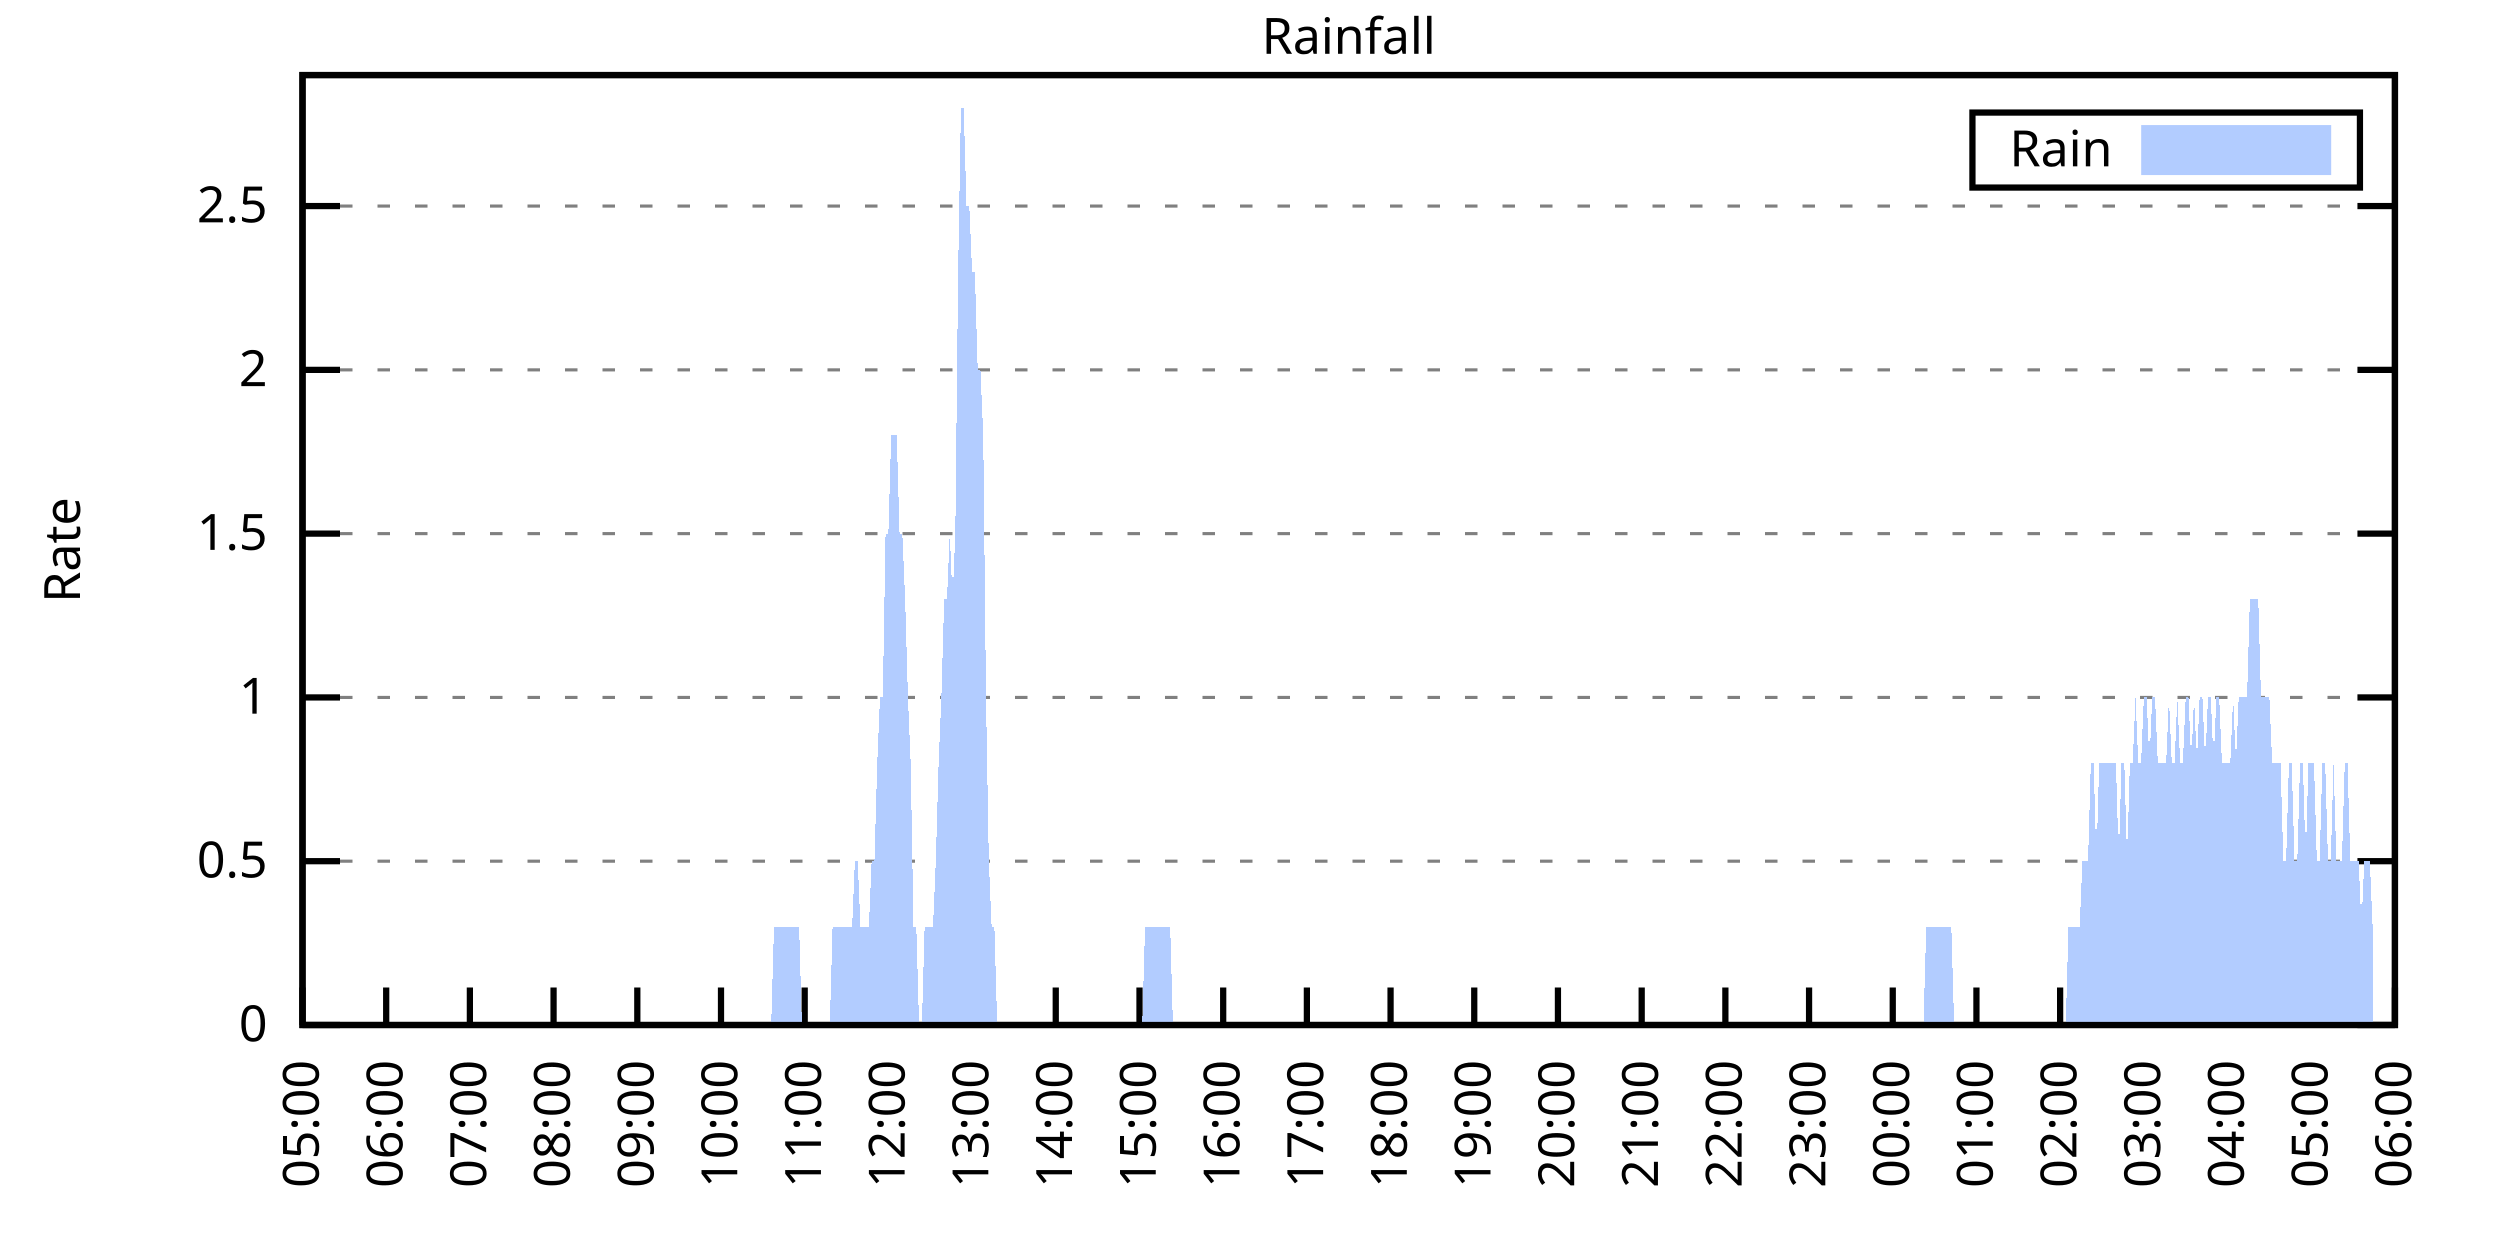
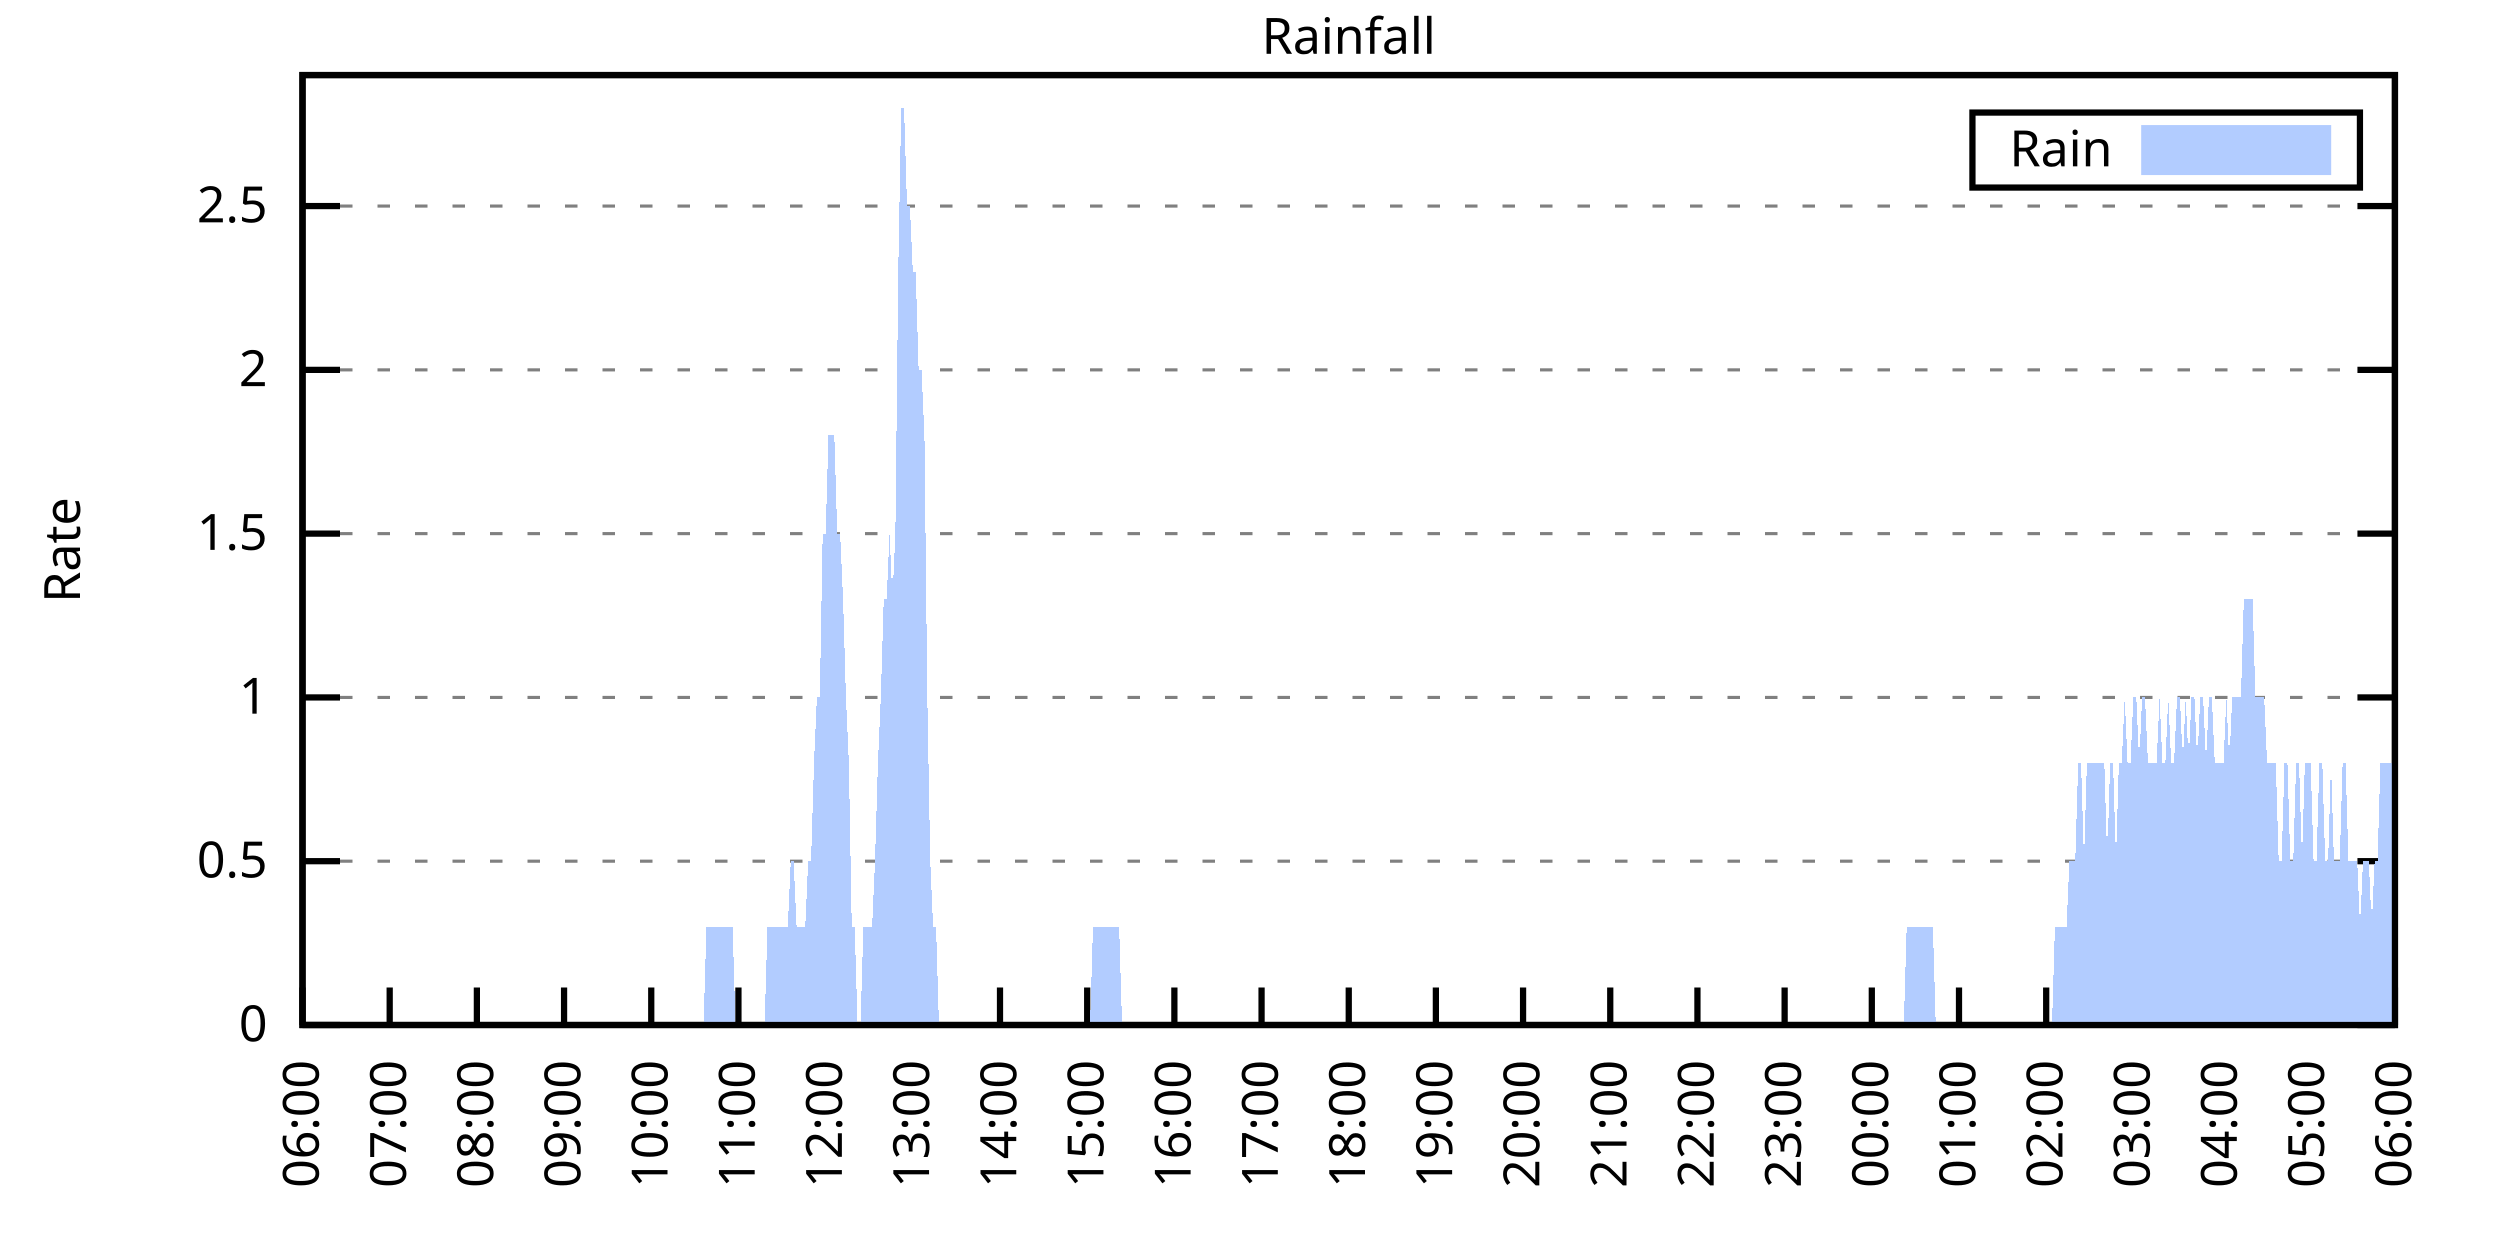
<svg xmlns="http://www.w3.org/2000/svg" xmlns:xlink="http://www.w3.org/1999/xlink" width="400" height="200" viewBox="0 0 400 200">
  <g id="gnuplot_canvas">
    <rect x="0" y="0" width="400" height="200" fill="none" />
    <defs>
      <circle id="gpDot" r="0.5" stroke-width="0.5" stroke="currentColor" />
      <path id="gpPt0" stroke-width="0.333" stroke="currentColor" d="M-1,0 h2 M0,-1 v2" />
      <path id="gpPt1" stroke-width="0.333" stroke="currentColor" d="M-1,-1 L1,1 M1,-1 L-1,1" />
      <path id="gpPt2" stroke-width="0.333" stroke="currentColor" d="M-1,0 L1,0 M0,-1 L0,1 M-1,-1 L1,1 M-1,1 L1,-1" />
      <rect id="gpPt3" stroke-width="0.333" stroke="currentColor" x="-1" y="-1" width="2" height="2" />
      <rect id="gpPt4" stroke-width="0.333" stroke="currentColor" fill="currentColor" x="-1" y="-1" width="2" height="2" />
      <circle id="gpPt5" stroke-width="0.333" stroke="currentColor" cx="0" cy="0" r="1" />
      <use xlink:href="#gpPt5" id="gpPt6" fill="currentColor" stroke="none" />
      <path id="gpPt7" stroke-width="0.333" stroke="currentColor" d="M0,-1.33 L-1.33,0.67 L1.33,0.67 z" />
      <use xlink:href="#gpPt7" id="gpPt8" fill="currentColor" stroke="none" />
      <use xlink:href="#gpPt7" id="gpPt9" stroke="currentColor" transform="rotate(180)" />
      <use xlink:href="#gpPt9" id="gpPt10" fill="currentColor" stroke="none" />
      <use xlink:href="#gpPt3" id="gpPt11" stroke="currentColor" transform="rotate(45)" />
      <use xlink:href="#gpPt11" id="gpPt12" fill="currentColor" stroke="none" />
      <path id="gpPt13" stroke-width="0.333" stroke="currentColor" d="M0,1.330 L1.265,0.411 L0.782,-1.067 L-0.782,-1.076 L-1.265,0.411 z" />
      <use xlink:href="#gpPt13" id="gpPt14" fill="currentColor" stroke="none" />
      <filter id="textbox" filterUnits="objectBoundingBox" x="0" y="0" height="1" width="1">
        <feFlood flood-color="white" flood-opacity="1" result="bgnd" />
        <feComposite in="SourceGraphic" in2="bgnd" operator="atop" />
      </filter>
      <filter id="greybox" filterUnits="objectBoundingBox" x="0" y="0" height="1" width="1">
        <feFlood flood-color="lightgrey" flood-opacity="1" result="grey" />
        <feComposite in="SourceGraphic" in2="grey" operator="atop" />
      </filter>
    </defs>
    <g fill="none" color="white" stroke="currentColor" stroke-width="1.00" stroke-linecap="butt" stroke-linejoin="miter">
</g>
    <g fill="none" color="black" stroke="currentColor" stroke-width="1.00" stroke-linecap="butt" stroke-linejoin="miter">
      <g stroke="none" shape-rendering="crispEdges">
        <polygon fill="rgb(255, 255, 255)" points="48.40,164.00 383.18,164.00 383.18,12.02 48.40,12.02 " />
      </g>
    </g>
    <g fill="none" color="black" stroke="currentColor" stroke-width="1.00" stroke-linecap="butt" stroke-linejoin="miter">
</g>
    <g fill="none" color="black" stroke="black" stroke-width="0.50" stroke-linecap="butt" stroke-linejoin="miter">
</g>
    <g fill="none" color="gray" stroke="currentColor" stroke-width="0.50" stroke-linecap="butt" stroke-linejoin="miter">
      <path stroke="gray" stroke-dasharray="2,4" class="gridline" d="M48.40,164.00 L383.19,164.00  " />
    </g>
    <g fill="none" color="gray" stroke="gray" stroke-width="1.00" stroke-linecap="butt" stroke-linejoin="miter">
</g>
    <g fill="none" color="black" stroke="currentColor" stroke-width="1.00" stroke-linecap="butt" stroke-linejoin="miter">
      <path stroke="black" d="M48.40,164.00 L54.40,164.00 M383.19,164.00 L377.19,164.00  " />
      <g transform="translate(42.80,166.60)" stroke="none" fill="black" font-family="Sans" font-size="8.00" text-anchor="end">
        <text>
          <tspan font-family="Sans"> 0</tspan>
        </text>
      </g>
    </g>
    <g fill="none" color="black" stroke="currentColor" stroke-width="1.00" stroke-linecap="butt" stroke-linejoin="miter">
</g>
    <g fill="none" color="black" stroke="black" stroke-width="0.50" stroke-linecap="butt" stroke-linejoin="miter">
</g>
    <g fill="none" color="gray" stroke="currentColor" stroke-width="0.50" stroke-linecap="butt" stroke-linejoin="miter">
      <path stroke="gray" stroke-dasharray="2,4" class="gridline" d="M48.40,137.79 L383.19,137.79  " />
    </g>
    <g fill="none" color="gray" stroke="gray" stroke-width="1.00" stroke-linecap="butt" stroke-linejoin="miter">
</g>
    <g fill="none" color="black" stroke="currentColor" stroke-width="1.00" stroke-linecap="butt" stroke-linejoin="miter">
      <path stroke="black" d="M48.40,137.79 L54.40,137.79 M383.19,137.79 L377.19,137.79  " />
      <g transform="translate(42.80,140.39)" stroke="none" fill="black" font-family="Sans" font-size="8.00" text-anchor="end">
        <text>
          <tspan font-family="Sans"> 0.5</tspan>
        </text>
      </g>
    </g>
    <g fill="none" color="black" stroke="currentColor" stroke-width="1.00" stroke-linecap="butt" stroke-linejoin="miter">
</g>
    <g fill="none" color="black" stroke="black" stroke-width="0.50" stroke-linecap="butt" stroke-linejoin="miter">
</g>
    <g fill="none" color="gray" stroke="currentColor" stroke-width="0.50" stroke-linecap="butt" stroke-linejoin="miter">
      <path stroke="gray" stroke-dasharray="2,4" class="gridline" d="M48.40,111.59 L383.19,111.59  " />
    </g>
    <g fill="none" color="gray" stroke="gray" stroke-width="1.00" stroke-linecap="butt" stroke-linejoin="miter">
</g>
    <g fill="none" color="black" stroke="currentColor" stroke-width="1.00" stroke-linecap="butt" stroke-linejoin="miter">
      <path stroke="black" d="M48.40,111.59 L54.40,111.59 M383.19,111.59 L377.19,111.59  " />
      <g transform="translate(42.80,114.19)" stroke="none" fill="black" font-family="Sans" font-size="8.00" text-anchor="end">
        <text>
          <tspan font-family="Sans"> 1</tspan>
        </text>
      </g>
    </g>
    <g fill="none" color="black" stroke="currentColor" stroke-width="1.00" stroke-linecap="butt" stroke-linejoin="miter">
</g>
    <g fill="none" color="black" stroke="black" stroke-width="0.50" stroke-linecap="butt" stroke-linejoin="miter">
</g>
    <g fill="none" color="gray" stroke="currentColor" stroke-width="0.50" stroke-linecap="butt" stroke-linejoin="miter">
      <path stroke="gray" stroke-dasharray="2,4" class="gridline" d="M48.40,85.38 L383.19,85.38  " />
    </g>
    <g fill="none" color="gray" stroke="gray" stroke-width="1.00" stroke-linecap="butt" stroke-linejoin="miter">
</g>
    <g fill="none" color="black" stroke="currentColor" stroke-width="1.00" stroke-linecap="butt" stroke-linejoin="miter">
      <path stroke="black" d="M48.40,85.38 L54.40,85.38 M383.19,85.38 L377.19,85.38  " />
      <g transform="translate(42.80,87.98)" stroke="none" fill="black" font-family="Sans" font-size="8.00" text-anchor="end">
        <text>
          <tspan font-family="Sans"> 1.5</tspan>
        </text>
      </g>
    </g>
    <g fill="none" color="black" stroke="currentColor" stroke-width="1.00" stroke-linecap="butt" stroke-linejoin="miter">
</g>
    <g fill="none" color="black" stroke="black" stroke-width="0.50" stroke-linecap="butt" stroke-linejoin="miter">
</g>
    <g fill="none" color="gray" stroke="currentColor" stroke-width="0.50" stroke-linecap="butt" stroke-linejoin="miter">
      <path stroke="gray" stroke-dasharray="2,4" class="gridline" d="M48.40,59.18 L383.19,59.18  " />
    </g>
    <g fill="none" color="gray" stroke="gray" stroke-width="1.00" stroke-linecap="butt" stroke-linejoin="miter">
</g>
    <g fill="none" color="black" stroke="currentColor" stroke-width="1.00" stroke-linecap="butt" stroke-linejoin="miter">
      <path stroke="black" d="M48.40,59.18 L54.40,59.18 M383.19,59.18 L377.19,59.18  " />
      <g transform="translate(42.80,61.78)" stroke="none" fill="black" font-family="Sans" font-size="8.00" text-anchor="end">
        <text>
          <tspan font-family="Sans"> 2</tspan>
        </text>
      </g>
    </g>
    <g fill="none" color="black" stroke="currentColor" stroke-width="1.00" stroke-linecap="butt" stroke-linejoin="miter">
</g>
    <g fill="none" color="black" stroke="black" stroke-width="0.50" stroke-linecap="butt" stroke-linejoin="miter">
</g>
    <g fill="none" color="gray" stroke="currentColor" stroke-width="0.50" stroke-linecap="butt" stroke-linejoin="miter">
      <path stroke="gray" stroke-dasharray="2,4" class="gridline" d="M48.40,32.97 L383.19,32.97  " />
    </g>
    <g fill="none" color="gray" stroke="gray" stroke-width="1.00" stroke-linecap="butt" stroke-linejoin="miter">
</g>
    <g fill="none" color="black" stroke="currentColor" stroke-width="1.00" stroke-linecap="butt" stroke-linejoin="miter">
      <path stroke="black" d="M48.40,32.97 L54.40,32.97 M383.19,32.97 L377.19,32.97  " />
      <g transform="translate(42.80,35.57)" stroke="none" fill="black" font-family="Sans" font-size="8.00" text-anchor="end">
        <text>
          <tspan font-family="Sans"> 2.5</tspan>
        </text>
      </g>
    </g>
    <g fill="none" color="black" stroke="currentColor" stroke-width="1.00" stroke-linecap="butt" stroke-linejoin="miter">
      <path stroke="black" d="M48.40,164.00 L48.40,158.00  " />
      <g transform="translate(51.00,169.60) rotate(270.00)" stroke="none" fill="black" font-family="Sans" font-size="8.00" text-anchor="end">
        <text>
-           <tspan font-family="Sans">05:00</tspan>
-         </text>
-       </g>
-     </g>
-     <g fill="none" color="black" stroke="currentColor" stroke-width="1.00" stroke-linecap="butt" stroke-linejoin="miter">
-       <path stroke="black" d="M61.79,164.00 L61.79,158.00  " />
-       <g transform="translate(64.39,169.60) rotate(270.00)" stroke="none" fill="black" font-family="Sans" font-size="8.00" text-anchor="end">
-         <text>
          <tspan font-family="Sans">06:00</tspan>
        </text>
      </g>
    </g>
    <g fill="none" color="black" stroke="currentColor" stroke-width="1.00" stroke-linecap="butt" stroke-linejoin="miter">
-       <path stroke="black" d="M75.18,164.00 L75.18,158.00  " />
-       <g transform="translate(77.78,169.60) rotate(270.00)" stroke="none" fill="black" font-family="Sans" font-size="8.00" text-anchor="end">
+       <path stroke="black" d="M62.35,164.00 L62.35,158.00  " />
+       <g transform="translate(64.95,169.60) rotate(270.00)" stroke="none" fill="black" font-family="Sans" font-size="8.00" text-anchor="end">
        <text>
          <tspan font-family="Sans">07:00</tspan>
        </text>
      </g>
    </g>
    <g fill="none" color="black" stroke="currentColor" stroke-width="1.00" stroke-linecap="butt" stroke-linejoin="miter">
-       <path stroke="black" d="M88.57,164.00 L88.57,158.00  " />
-       <g transform="translate(91.17,169.60) rotate(270.00)" stroke="none" fill="black" font-family="Sans" font-size="8.00" text-anchor="end">
+       <path stroke="black" d="M76.30,164.00 L76.30,158.00  " />
+       <g transform="translate(78.90,169.60) rotate(270.00)" stroke="none" fill="black" font-family="Sans" font-size="8.00" text-anchor="end">
        <text>
          <tspan font-family="Sans">08:00</tspan>
        </text>
      </g>
    </g>
    <g fill="none" color="black" stroke="currentColor" stroke-width="1.00" stroke-linecap="butt" stroke-linejoin="miter">
-       <path stroke="black" d="M101.97,164.00 L101.97,158.00  " />
-       <g transform="translate(104.57,169.60) rotate(270.00)" stroke="none" fill="black" font-family="Sans" font-size="8.00" text-anchor="end">
+       <path stroke="black" d="M90.25,164.00 L90.25,158.00  " />
+       <g transform="translate(92.85,169.60) rotate(270.00)" stroke="none" fill="black" font-family="Sans" font-size="8.00" text-anchor="end">
        <text>
          <tspan font-family="Sans">09:00</tspan>
        </text>
      </g>
    </g>
    <g fill="none" color="black" stroke="currentColor" stroke-width="1.00" stroke-linecap="butt" stroke-linejoin="miter">
-       <path stroke="black" d="M115.36,164.00 L115.36,158.00  " />
-       <g transform="translate(117.96,169.60) rotate(270.00)" stroke="none" fill="black" font-family="Sans" font-size="8.00" text-anchor="end">
+       <path stroke="black" d="M104.20,164.00 L104.20,158.00  " />
+       <g transform="translate(106.80,169.60) rotate(270.00)" stroke="none" fill="black" font-family="Sans" font-size="8.00" text-anchor="end">
        <text>
          <tspan font-family="Sans">10:00</tspan>
        </text>
      </g>
    </g>
    <g fill="none" color="black" stroke="currentColor" stroke-width="1.00" stroke-linecap="butt" stroke-linejoin="miter">
-       <path stroke="black" d="M128.75,164.00 L128.75,158.00  " />
-       <g transform="translate(131.35,169.60) rotate(270.00)" stroke="none" fill="black" font-family="Sans" font-size="8.00" text-anchor="end">
+       <path stroke="black" d="M118.15,164.00 L118.15,158.00  " />
+       <g transform="translate(120.75,169.60) rotate(270.00)" stroke="none" fill="black" font-family="Sans" font-size="8.00" text-anchor="end">
        <text>
          <tspan font-family="Sans">11:00</tspan>
        </text>
      </g>
    </g>
    <g fill="none" color="black" stroke="currentColor" stroke-width="1.00" stroke-linecap="butt" stroke-linejoin="miter">
-       <path stroke="black" d="M142.14,164.00 L142.14,158.00  " />
-       <g transform="translate(144.74,169.60) rotate(270.00)" stroke="none" fill="black" font-family="Sans" font-size="8.00" text-anchor="end">
+       <path stroke="black" d="M132.10,164.00 L132.10,158.00  " />
+       <g transform="translate(134.70,169.60) rotate(270.00)" stroke="none" fill="black" font-family="Sans" font-size="8.00" text-anchor="end">
        <text>
          <tspan font-family="Sans">12:00</tspan>
        </text>
      </g>
    </g>
    <g fill="none" color="black" stroke="currentColor" stroke-width="1.00" stroke-linecap="butt" stroke-linejoin="miter">
-       <path stroke="black" d="M155.53,164.00 L155.53,158.00  " />
-       <g transform="translate(158.13,169.60) rotate(270.00)" stroke="none" fill="black" font-family="Sans" font-size="8.00" text-anchor="end">
+       <path stroke="black" d="M146.05,164.00 L146.05,158.00  " />
+       <g transform="translate(148.65,169.60) rotate(270.00)" stroke="none" fill="black" font-family="Sans" font-size="8.00" text-anchor="end">
        <text>
          <tspan font-family="Sans">13:00</tspan>
        </text>
      </g>
    </g>
    <g fill="none" color="black" stroke="currentColor" stroke-width="1.00" stroke-linecap="butt" stroke-linejoin="miter">
-       <path stroke="black" d="M168.92,164.00 L168.92,158.00  " />
-       <g transform="translate(171.52,169.60) rotate(270.00)" stroke="none" fill="black" font-family="Sans" font-size="8.00" text-anchor="end">
+       <path stroke="black" d="M160.00,164.00 L160.00,158.00  " />
+       <g transform="translate(162.60,169.60) rotate(270.00)" stroke="none" fill="black" font-family="Sans" font-size="8.00" text-anchor="end">
        <text>
          <tspan font-family="Sans">14:00</tspan>
        </text>
      </g>
    </g>
    <g fill="none" color="black" stroke="currentColor" stroke-width="1.00" stroke-linecap="butt" stroke-linejoin="miter">
-       <path stroke="black" d="M182.32,164.00 L182.32,158.00  " />
-       <g transform="translate(184.92,169.60) rotate(270.00)" stroke="none" fill="black" font-family="Sans" font-size="8.00" text-anchor="end">
+       <path stroke="black" d="M173.95,164.00 L173.95,158.00  " />
+       <g transform="translate(176.55,169.60) rotate(270.00)" stroke="none" fill="black" font-family="Sans" font-size="8.00" text-anchor="end">
        <text>
          <tspan font-family="Sans">15:00</tspan>
        </text>
      </g>
    </g>
    <g fill="none" color="black" stroke="currentColor" stroke-width="1.00" stroke-linecap="butt" stroke-linejoin="miter">
-       <path stroke="black" d="M195.71,164.00 L195.71,158.00  " />
-       <g transform="translate(198.31,169.60) rotate(270.00)" stroke="none" fill="black" font-family="Sans" font-size="8.00" text-anchor="end">
+       <path stroke="black" d="M187.90,164.00 L187.90,158.00  " />
+       <g transform="translate(190.50,169.60) rotate(270.00)" stroke="none" fill="black" font-family="Sans" font-size="8.00" text-anchor="end">
        <text>
          <tspan font-family="Sans">16:00</tspan>
        </text>
      </g>
    </g>
    <g fill="none" color="black" stroke="currentColor" stroke-width="1.00" stroke-linecap="butt" stroke-linejoin="miter">
-       <path stroke="black" d="M209.10,164.00 L209.10,158.00  " />
-       <g transform="translate(211.70,169.60) rotate(270.00)" stroke="none" fill="black" font-family="Sans" font-size="8.00" text-anchor="end">
+       <path stroke="black" d="M201.85,164.00 L201.85,158.00  " />
+       <g transform="translate(204.45,169.60) rotate(270.00)" stroke="none" fill="black" font-family="Sans" font-size="8.00" text-anchor="end">
        <text>
          <tspan font-family="Sans">17:00</tspan>
        </text>
      </g>
    </g>
    <g fill="none" color="black" stroke="currentColor" stroke-width="1.00" stroke-linecap="butt" stroke-linejoin="miter">
-       <path stroke="black" d="M222.49,164.00 L222.49,158.00  " />
-       <g transform="translate(225.09,169.60) rotate(270.00)" stroke="none" fill="black" font-family="Sans" font-size="8.00" text-anchor="end">
+       <path stroke="black" d="M215.80,164.00 L215.80,158.00  " />
+       <g transform="translate(218.40,169.60) rotate(270.00)" stroke="none" fill="black" font-family="Sans" font-size="8.00" text-anchor="end">
        <text>
          <tspan font-family="Sans">18:00</tspan>
        </text>
      </g>
    </g>
    <g fill="none" color="black" stroke="currentColor" stroke-width="1.00" stroke-linecap="butt" stroke-linejoin="miter">
-       <path stroke="black" d="M235.88,164.00 L235.88,158.00  " />
-       <g transform="translate(238.48,169.60) rotate(270.00)" stroke="none" fill="black" font-family="Sans" font-size="8.00" text-anchor="end">
+       <path stroke="black" d="M229.74,164.00 L229.74,158.00  " />
+       <g transform="translate(232.34,169.60) rotate(270.00)" stroke="none" fill="black" font-family="Sans" font-size="8.00" text-anchor="end">
        <text>
          <tspan font-family="Sans">19:00</tspan>
        </text>
      </g>
    </g>
    <g fill="none" color="black" stroke="currentColor" stroke-width="1.00" stroke-linecap="butt" stroke-linejoin="miter">
-       <path stroke="black" d="M249.27,164.00 L249.27,158.00  " />
-       <g transform="translate(251.87,169.60) rotate(270.00)" stroke="none" fill="black" font-family="Sans" font-size="8.00" text-anchor="end">
+       <path stroke="black" d="M243.69,164.00 L243.69,158.00  " />
+       <g transform="translate(246.29,169.60) rotate(270.00)" stroke="none" fill="black" font-family="Sans" font-size="8.00" text-anchor="end">
        <text>
          <tspan font-family="Sans">20:00</tspan>
        </text>
      </g>
    </g>
    <g fill="none" color="black" stroke="currentColor" stroke-width="1.00" stroke-linecap="butt" stroke-linejoin="miter">
-       <path stroke="black" d="M262.67,164.00 L262.67,158.00  " />
-       <g transform="translate(265.27,169.60) rotate(270.00)" stroke="none" fill="black" font-family="Sans" font-size="8.00" text-anchor="end">
+       <path stroke="black" d="M257.64,164.00 L257.64,158.00  " />
+       <g transform="translate(260.24,169.60) rotate(270.00)" stroke="none" fill="black" font-family="Sans" font-size="8.00" text-anchor="end">
        <text>
          <tspan font-family="Sans">21:00</tspan>
        </text>
      </g>
    </g>
    <g fill="none" color="black" stroke="currentColor" stroke-width="1.00" stroke-linecap="butt" stroke-linejoin="miter">
-       <path stroke="black" d="M276.06,164.00 L276.06,158.00  " />
-       <g transform="translate(278.66,169.60) rotate(270.00)" stroke="none" fill="black" font-family="Sans" font-size="8.00" text-anchor="end">
+       <path stroke="black" d="M271.59,164.00 L271.59,158.00  " />
+       <g transform="translate(274.19,169.60) rotate(270.00)" stroke="none" fill="black" font-family="Sans" font-size="8.00" text-anchor="end">
        <text>
          <tspan font-family="Sans">22:00</tspan>
        </text>
      </g>
    </g>
    <g fill="none" color="black" stroke="currentColor" stroke-width="1.00" stroke-linecap="butt" stroke-linejoin="miter">
-       <path stroke="black" d="M289.45,164.00 L289.45,158.00  " />
-       <g transform="translate(292.05,169.60) rotate(270.00)" stroke="none" fill="black" font-family="Sans" font-size="8.00" text-anchor="end">
+       <path stroke="black" d="M285.54,164.00 L285.54,158.00  " />
+       <g transform="translate(288.14,169.60) rotate(270.00)" stroke="none" fill="black" font-family="Sans" font-size="8.00" text-anchor="end">
        <text>
          <tspan font-family="Sans">23:00</tspan>
        </text>
      </g>
    </g>
    <g fill="none" color="black" stroke="currentColor" stroke-width="1.00" stroke-linecap="butt" stroke-linejoin="miter">
-       <path stroke="black" d="M302.84,164.00 L302.84,158.00  " />
-       <g transform="translate(305.44,169.60) rotate(270.00)" stroke="none" fill="black" font-family="Sans" font-size="8.00" text-anchor="end">
+       <path stroke="black" d="M299.49,164.00 L299.49,158.00  " />
+       <g transform="translate(302.09,169.60) rotate(270.00)" stroke="none" fill="black" font-family="Sans" font-size="8.00" text-anchor="end">
        <text>
          <tspan font-family="Sans">00:00</tspan>
        </text>
      </g>
    </g>
    <g fill="none" color="black" stroke="currentColor" stroke-width="1.00" stroke-linecap="butt" stroke-linejoin="miter">
-       <path stroke="black" d="M316.23,164.00 L316.23,158.00  " />
-       <g transform="translate(318.83,169.60) rotate(270.00)" stroke="none" fill="black" font-family="Sans" font-size="8.00" text-anchor="end">
+       <path stroke="black" d="M313.44,164.00 L313.44,158.00  " />
+       <g transform="translate(316.04,169.60) rotate(270.00)" stroke="none" fill="black" font-family="Sans" font-size="8.00" text-anchor="end">
        <text>
          <tspan font-family="Sans">01:00</tspan>
        </text>
      </g>
    </g>
    <g fill="none" color="black" stroke="currentColor" stroke-width="1.00" stroke-linecap="butt" stroke-linejoin="miter">
-       <path stroke="black" d="M329.62,164.00 L329.62,158.00  " />
-       <g transform="translate(332.22,169.60) rotate(270.00)" stroke="none" fill="black" font-family="Sans" font-size="8.00" text-anchor="end">
+       <path stroke="black" d="M327.39,164.00 L327.39,158.00  " />
+       <g transform="translate(329.99,169.60) rotate(270.00)" stroke="none" fill="black" font-family="Sans" font-size="8.00" text-anchor="end">
        <text>
          <tspan font-family="Sans">02:00</tspan>
        </text>
      </g>
    </g>
    <g fill="none" color="black" stroke="currentColor" stroke-width="1.00" stroke-linecap="butt" stroke-linejoin="miter">
-       <path stroke="black" d="M343.02,164.00 L343.02,158.00  " />
-       <g transform="translate(345.62,169.60) rotate(270.00)" stroke="none" fill="black" font-family="Sans" font-size="8.00" text-anchor="end">
+       <path stroke="black" d="M341.34,164.00 L341.34,158.00  " />
+       <g transform="translate(343.94,169.60) rotate(270.00)" stroke="none" fill="black" font-family="Sans" font-size="8.00" text-anchor="end">
        <text>
          <tspan font-family="Sans">03:00</tspan>
        </text>
      </g>
    </g>
    <g fill="none" color="black" stroke="currentColor" stroke-width="1.00" stroke-linecap="butt" stroke-linejoin="miter">
-       <path stroke="black" d="M356.41,164.00 L356.41,158.00  " />
-       <g transform="translate(359.01,169.60) rotate(270.00)" stroke="none" fill="black" font-family="Sans" font-size="8.00" text-anchor="end">
+       <path stroke="black" d="M355.29,164.00 L355.29,158.00  " />
+       <g transform="translate(357.89,169.60) rotate(270.00)" stroke="none" fill="black" font-family="Sans" font-size="8.00" text-anchor="end">
        <text>
          <tspan font-family="Sans">04:00</tspan>
        </text>
      </g>
    </g>
    <g fill="none" color="black" stroke="currentColor" stroke-width="1.00" stroke-linecap="butt" stroke-linejoin="miter">
-       <path stroke="black" d="M369.80,164.00 L369.80,158.00  " />
-       <g transform="translate(372.40,169.60) rotate(270.00)" stroke="none" fill="black" font-family="Sans" font-size="8.00" text-anchor="end">
+       <path stroke="black" d="M369.24,164.00 L369.24,158.00  " />
+       <g transform="translate(371.84,169.60) rotate(270.00)" stroke="none" fill="black" font-family="Sans" font-size="8.00" text-anchor="end">
        <text>
          <tspan font-family="Sans">05:00</tspan>
        </text>
      </g>
    </g>
    <g fill="none" color="black" stroke="currentColor" stroke-width="1.00" stroke-linecap="butt" stroke-linejoin="miter">
      <path stroke="black" d="M383.19,164.00 L383.19,158.00  " />
      <g transform="translate(385.79,169.60) rotate(270.00)" stroke="none" fill="black" font-family="Sans" font-size="8.00" text-anchor="end">
        <text>
          <tspan font-family="Sans">06:00</tspan>
        </text>
      </g>
    </g>
    <g fill="none" color="black" stroke="currentColor" stroke-width="1.00" stroke-linecap="butt" stroke-linejoin="miter">
</g>
    <g fill="none" color="black" stroke="currentColor" stroke-width="1.00" stroke-linecap="butt" stroke-linejoin="miter">
      <path stroke="black" d="M48.40,12.01 L48.40,164.00 L383.19,164.00 L383.19,12.01 L48.40,12.01 Z  " />
    </g>
    <g fill="none" color="black" stroke="currentColor" stroke-width="1.00" stroke-linecap="butt" stroke-linejoin="miter">
</g>
    <g fill="none" color="black" stroke="currentColor" stroke-width="1.00" stroke-linecap="butt" stroke-linejoin="miter">
      <path stroke="black" d="M315.59,30.01 L315.59,18.01 L377.59,18.01 L377.59,30.01 L315.59,30.01 Z  " />
    </g>
    <g id="Rainfall_plot_1">
      <g fill="none" color="white" stroke="black" stroke-width="2.00" stroke-linecap="butt" stroke-linejoin="miter">
</g>
      <g fill="none" color="black" stroke="currentColor" stroke-width="2.00" stroke-linecap="butt" stroke-linejoin="miter">
        <g transform="translate(337.99,26.61)" stroke="none" fill="black" font-family="Sans" font-size="8.00" text-anchor="end">
          <text>
            <tspan font-family="Sans">Rain</tspan>
          </text>
        </g>
      </g>
      <g fill="none" color="black" stroke="currentColor" stroke-width="2.00" stroke-linecap="butt" stroke-linejoin="miter">
        <g stroke="none" shape-rendering="crispEdges">
          <polygon fill="rgb(178, 204, 255)" points="343.59,27.01 371.99,27.01 371.99,21.01 343.59,21.01 " />
        </g>
        <path stroke="rgb(178, 204, 255)" d="M343.59,27.01 L371.99,27.01 L371.99,21.01 L343.59,21.01 L343.59,27.01 Z  " />
      </g>
      <g fill="none" color="black" stroke="currentColor" stroke-width="2.00" stroke-linecap="butt" stroke-linejoin="miter">
        <g stroke="none" shape-rendering="crispEdges">
-           <polygon fill="rgb(178, 204, 255)" points="58.67,164.00 59.11,164.00 59.56,164.00 60.01,164.00 60.45,164.00 60.90,164.00 61.35,164.00 61.79,164.00 62.24,164.00 62.68,164.00 63.13,164.00 63.58,164.00 64.02,164.00 64.47,164.00 64.92,164.00 65.36,164.00 65.81,164.00 66.26,164.00 66.70,164.00 67.15,164.00 67.59,164.00 68.04,164.00 68.49,164.00 68.93,164.00 69.38,164.00 69.83,164.00 70.27,164.00 70.72,164.00 71.17,164.00 71.61,164.00 72.06,164.00 72.50,164.00 72.95,164.00 73.40,164.00 73.84,164.00 74.29,164.00 74.74,164.00 75.18,164.00 75.63,164.00 76.08,164.00 76.52,164.00 76.97,164.00 77.42,164.00 77.86,164.00 78.31,164.00 78.75,164.00 79.20,164.00 79.65,164.00 80.09,164.00 80.54,164.00 80.99,164.00 81.43,164.00 81.88,164.00 82.33,164.00 82.77,164.00 83.22,164.00 83.66,164.00 84.11,164.00 84.56,164.00 85.00,164.00 85.45,164.00 85.90,164.00 86.34,164.00 86.79,164.00 87.24,164.00 87.68,164.00 88.13,164.00 88.57,164.00 89.02,164.00 89.47,164.00 89.91,164.00 90.36,164.00 90.81,164.00 91.25,164.00 91.70,164.00 92.15,164.00 92.59,164.00 93.04,164.00 93.49,164.00 93.93,164.00 94.38,164.00 94.82,164.00 95.27,164.00 95.72,164.00 96.16,164.00 96.61,164.00 97.06,164.00 97.50,164.00 97.95,164.00 98.40,164.00 98.84,164.00 99.29,164.00 99.73,164.00 100.18,164.00 100.63,164.00 101.07,164.00 101.52,164.00 101.97,164.00 102.41,164.00 102.86,164.00 103.31,164.00 103.75,164.00 104.20,164.00 104.64,164.00 105.09,164.00 105.54,164.00 105.98,164.00 106.43,164.00 106.88,164.00 107.32,164.00 107.77,164.00 108.22,164.00 108.66,164.00 109.11,164.00 109.55,164.00 110.00,164.00 110.45,164.00 110.89,164.00 111.34,164.00 111.79,164.00 112.23,164.00 112.68,164.00 113.13,164.00 113.57,164.00 114.02,164.00 114.47,164.00 114.91,164.00 115.36,164.00 115.80,164.00 116.25,164.00 116.70,164.00 117.14,164.00 117.59,164.00 118.04,164.00 118.48,164.00 118.93,164.00 119.38,164.00 119.82,164.00 120.27,164.00 120.71,164.00 121.16,164.00 121.61,164.00 122.05,164.00 122.50,164.00 122.95,164.00 123.39,164.00 123.84,148.28 124.29,148.28 124.73,148.28 125.18,148.28 125.62,148.28 126.07,148.28 126.52,148.28 126.96,148.28 127.41,148.28 127.86,148.28 128.30,164.00 128.75,164.00 129.20,164.00 129.64,164.00 130.09,164.00 130.54,164.00 130.98,164.00 131.43,164.00 131.87,164.00 132.32,164.00 132.77,164.00 133.21,148.28 133.66,148.28 134.11,148.28 134.55,148.28 135.00,148.28 135.45,148.28 135.89,148.28 136.34,148.28 136.78,137.79 137.23,137.79 137.68,148.28 138.12,148.28 138.57,148.28 139.02,148.28 139.46,137.79 139.91,137.79 140.36,122.07 140.80,111.59 141.25,111.59 141.69,85.38 142.14,85.38 142.59,69.66 143.03,69.66 143.48,69.66 143.93,85.38 144.37,85.38 144.82,95.87 145.27,111.59 145.71,122.07 146.16,148.28 146.61,148.28 147.05,164.00 147.50,164.00 147.94,148.28 148.39,148.28 148.84,148.28 149.28,148.28 149.73,137.79 150.18,122.07 150.62,111.59 151.07,95.87 151.52,95.87 151.96,85.38 152.41,95.87 152.85,85.38 153.30,43.46 153.75,17.25 154.19,17.25 154.64,32.97 155.09,32.97 155.53,43.46 155.98,43.46 156.43,59.18 156.87,59.18 157.32,69.66 157.76,111.59 158.21,137.79 158.66,148.28 159.10,148.28 159.55,164.00 160.00,164.00 160.44,164.00 160.89,164.00 161.34,164.00 161.78,164.00 162.23,164.00 162.67,164.00 163.12,164.00 163.57,164.00 164.01,164.00 164.46,164.00 164.91,164.00 165.35,164.00 165.80,164.00 166.25,164.00 166.69,164.00 167.14,164.00 167.59,164.00 168.03,164.00 168.48,164.00 168.92,164.00 169.37,164.00 169.82,164.00 170.26,164.00 170.71,164.00 171.16,164.00 171.60,164.00 172.05,164.00 172.50,164.00 172.94,164.00 173.39,164.00 173.83,164.00 174.28,164.00 174.73,164.00 175.17,164.00 175.62,164.00 176.07,164.00 176.51,164.00 176.96,164.00 177.41,164.00 177.85,164.00 178.30,164.00 178.74,164.00 179.19,164.00 179.64,164.00 180.08,164.00 180.53,164.00 180.98,164.00 181.42,164.00 181.87,164.00 182.32,164.00 182.76,164.00 183.21,148.28 183.66,148.28 184.10,148.28 184.55,148.28 184.99,148.28 185.44,148.28 185.89,148.28 186.33,148.28 186.78,148.28 187.23,148.28 187.67,164.00 188.12,164.00 188.57,164.00 189.01,164.00 189.46,164.00 189.90,164.00 190.35,164.00 190.80,164.00 191.24,164.00 191.69,164.00 192.14,164.00 192.58,164.00 193.03,164.00 193.48,164.00 193.92,164.00 194.37,164.00 194.81,164.00 195.26,164.00 195.71,164.00 196.15,164.00 196.60,164.00 197.05,164.00 197.49,164.00 197.94,164.00 198.39,164.00 198.83,164.00 199.28,164.00 199.73,164.00 200.17,164.00 200.62,164.00 201.06,164.00 201.51,164.00 201.96,164.00 202.40,164.00 202.85,164.00 203.30,164.00 203.74,164.00 204.19,164.00 204.64,164.00 205.08,164.00 205.53,164.00 205.97,164.00 206.42,164.00 206.87,164.00 207.31,164.00 207.76,164.00 208.21,164.00 208.65,164.00 209.10,164.00 209.55,164.00 209.99,164.00 210.44,164.00 210.88,164.00 211.33,164.00 211.78,164.00 212.22,164.00 212.67,164.00 213.12,164.00 213.56,164.00 214.01,164.00 214.46,164.00 214.90,164.00 215.35,164.00 215.80,164.00 216.24,164.00 216.69,164.00 217.13,164.00 217.58,164.00 218.03,164.00 218.47,164.00 218.92,164.00 219.37,164.00 219.81,164.00 220.26,164.00 220.71,164.00 221.15,164.00 221.60,164.00 222.04,164.00 222.49,164.00 222.94,164.00 223.38,164.00 223.83,164.00 224.28,164.00 224.72,164.00 225.17,164.00 225.62,164.00 226.06,164.00 226.51,164.00 226.95,164.00 227.40,164.00 227.85,164.00 228.29,164.00 228.74,164.00 229.19,164.00 229.63,164.00 230.08,164.00 230.53,164.00 230.97,164.00 231.42,164.00 231.86,164.00 232.31,164.00 232.76,164.00 233.20,164.00 233.65,164.00 234.10,164.00 234.54,164.00 234.99,164.00 235.44,164.00 235.88,164.00 236.33,164.00 236.78,164.00 237.22,164.00 237.67,164.00 238.11,164.00 238.56,164.00 239.01,164.00 239.45,164.00 239.90,164.00 240.35,164.00 240.79,164.00 241.24,164.00 241.69,164.00 242.13,164.00 242.58,164.00 243.02,164.00 243.47,164.00 243.92,164.00 244.36,164.00 244.81,164.00 245.26,164.00 245.70,164.00 246.15,164.00 246.60,164.00 247.04,164.00 247.49,164.00 247.93,164.00 248.38,164.00 248.83,164.00 249.27,164.00 249.72,164.00 250.17,164.00 250.61,164.00 251.06,164.00 251.51,164.00 251.95,164.00 252.40,164.00 252.85,164.00 253.29,164.00 253.74,164.00 254.18,164.00 254.63,164.00 255.08,164.00 255.52,164.00 255.97,164.00 256.42,164.00 256.86,164.00 257.31,164.00 257.76,164.00 258.20,164.00 258.65,164.00 259.09,164.00 259.54,164.00 259.99,164.00 260.43,164.00 260.88,164.00 261.33,164.00 261.77,164.00 262.22,164.00 262.67,164.00 263.11,164.00 263.56,164.00 264.00,164.00 264.45,164.00 264.90,164.00 265.34,164.00 265.79,164.00 266.24,164.00 266.68,164.00 267.13,164.00 267.58,164.00 268.02,164.00 268.47,164.00 268.92,164.00 269.36,164.00 269.81,164.00 270.25,164.00 270.70,164.00 271.15,164.00 271.59,164.00 272.04,164.00 272.49,164.00 272.93,164.00 273.38,164.00 273.83,164.00 274.27,164.00 274.72,164.00 275.16,164.00 275.61,164.00 276.06,164.00 276.50,164.00 276.95,164.00 277.40,164.00 277.84,164.00 278.29,164.00 278.74,164.00 279.18,164.00 279.63,164.00 280.07,164.00 280.52,164.00 280.97,164.00 281.41,164.00 281.86,164.00 282.31,164.00 282.75,164.00 283.20,164.00 283.65,164.00 284.09,164.00 284.54,164.00 284.98,164.00 285.43,164.00 285.88,164.00 286.32,164.00 286.77,164.00 287.22,164.00 287.66,164.00 288.11,164.00 288.56,164.00 289.00,164.00 289.45,164.00 289.90,164.00 290.34,164.00 290.79,164.00 291.23,164.00 291.68,164.00 292.13,164.00 292.57,164.00 293.02,164.00 293.47,164.00 293.91,164.00 294.36,164.00 294.81,164.00 295.25,164.00 295.70,164.00 296.14,164.00 296.59,164.00 297.04,164.00 297.48,164.00 297.93,164.00 298.38,164.00 298.82,164.00 299.27,164.00 299.72,164.00 300.16,164.00 300.61,164.00 301.05,164.00 301.50,164.00 301.95,164.00 302.39,164.00 302.84,164.00 303.29,164.00 303.73,164.00 304.18,164.00 304.63,164.00 305.07,164.00 305.52,164.00 305.97,164.00 306.41,164.00 306.86,164.00 307.30,164.00 307.75,164.00 308.20,148.28 308.64,148.28 309.09,148.28 309.54,148.28 309.98,148.28 310.43,148.28 310.88,148.28 311.32,148.28 311.77,148.28 312.21,148.28 312.66,164.00 313.11,164.00 313.55,164.00 314.00,164.00 314.45,164.00 314.89,164.00 315.34,164.00 315.79,164.00 316.23,164.00 316.68,164.00 317.12,164.00 317.57,164.00 318.02,164.00 318.46,164.00 318.91,164.00 319.36,164.00 319.80,164.00 320.25,164.00 320.70,164.00 321.14,164.00 321.59,164.00 322.04,164.00 322.48,164.00 322.93,164.00 323.37,164.00 323.82,164.00 324.27,164.00 324.71,164.00 325.16,164.00 325.61,164.00 326.05,164.00 326.50,164.00 326.95,164.00 327.39,164.00 327.84,164.00 328.28,164.00 328.73,164.00 329.18,164.00 329.62,164.00 330.07,164.00 330.52,164.00 330.96,148.28 331.41,148.28 331.86,148.28 332.30,148.28 332.75,148.28 333.19,137.79 333.64,137.79 334.09,137.79 334.53,122.07 334.98,122.07 335.43,137.79 335.87,122.07 336.32,122.07 336.77,122.07 337.21,122.07 337.66,122.07 338.10,122.07 338.55,122.07 339.00,137.79 339.44,122.07 339.89,122.07 340.34,137.79 340.78,122.07 341.23,122.07 341.68,111.59 342.12,122.07 342.57,122.07 343.02,111.59 343.46,111.59 343.91,122.07 344.35,111.59 344.80,111.59 345.25,122.07 345.69,122.07 346.14,122.07 346.59,122.07 347.03,111.59 347.48,122.07 347.93,122.07 348.37,111.59 348.82,122.07 349.26,122.07 349.71,111.59 350.16,111.59 350.60,122.07 351.05,111.59 351.50,122.07 351.94,111.59 352.39,111.59 352.84,122.07 353.28,111.59 353.73,111.59 354.17,122.07 354.62,111.59 355.07,111.59 355.51,122.07 355.96,122.07 356.41,122.07 356.85,122.07 357.30,111.59 357.75,122.07 358.19,111.59 358.64,111.59 359.09,111.59 359.53,111.59 359.98,95.87 360.42,95.87 360.87,95.87 361.32,95.87 361.76,111.59 362.21,111.59 362.66,111.59 363.10,111.59 363.55,122.07 364.00,122.07 364.44,122.07 364.89,122.07 365.33,137.79 365.78,137.79 366.23,122.07 366.67,122.07 367.12,137.79 367.57,137.79 368.01,122.07 368.46,122.07 368.91,137.79 369.35,122.07 369.80,122.07 370.24,122.07 370.69,137.79 371.14,137.79 371.58,122.07 372.03,122.07 372.48,137.79 372.92,137.79 373.37,122.07 373.82,137.79 374.26,137.79 374.71,137.79 375.16,122.07 375.60,122.07 376.05,137.79 376.49,137.79 376.94,137.79 377.39,137.79 377.83,148.28 378.28,137.79 378.73,137.79 379.17,137.79 379.62,148.28 379.62,164.00 58.67,164.00 " />
+           <polygon fill="rgb(178, 204, 255)" points="48.86,164.00 49.33,164.00 49.79,164.00 50.26,164.00 50.72,164.00 51.19,164.00 51.65,164.00 52.12,164.00 52.58,164.00 53.05,164.00 53.51,164.00 53.98,164.00 54.44,164.00 54.91,164.00 55.37,164.00 55.84,164.00 56.30,164.00 56.77,164.00 57.23,164.00 57.70,164.00 58.16,164.00 58.63,164.00 59.09,164.00 59.56,164.00 60.02,164.00 60.49,164.00 60.95,164.00 61.42,164.00 61.88,164.00 62.35,164.00 62.81,164.00 63.28,164.00 63.74,164.00 64.21,164.00 64.67,164.00 65.14,164.00 65.60,164.00 66.07,164.00 66.53,164.00 67.00,164.00 67.46,164.00 67.93,164.00 68.39,164.00 68.86,164.00 69.32,164.00 69.79,164.00 70.25,164.00 70.72,164.00 71.18,164.00 71.65,164.00 72.11,164.00 72.58,164.00 73.04,164.00 73.51,164.00 73.97,164.00 74.44,164.00 74.90,164.00 75.37,164.00 75.83,164.00 76.30,164.00 76.76,164.00 77.23,164.00 77.69,164.00 78.16,164.00 78.62,164.00 79.09,164.00 79.55,164.00 80.02,164.00 80.48,164.00 80.95,164.00 81.41,164.00 81.88,164.00 82.34,164.00 82.81,164.00 83.27,164.00 83.74,164.00 84.20,164.00 84.67,164.00 85.13,164.00 85.60,164.00 86.06,164.00 86.53,164.00 86.99,164.00 87.46,164.00 87.92,164.00 88.39,164.00 88.85,164.00 89.32,164.00 89.78,164.00 90.25,164.00 90.71,164.00 91.18,164.00 91.64,164.00 92.11,164.00 92.57,164.00 93.04,164.00 93.50,164.00 93.97,164.00 94.43,164.00 94.90,164.00 95.36,164.00 95.83,164.00 96.29,164.00 96.76,164.00 97.22,164.00 97.69,164.00 98.15,164.00 98.62,164.00 99.08,164.00 99.55,164.00 100.01,164.00 100.48,164.00 100.94,164.00 101.41,164.00 101.87,164.00 102.34,164.00 102.80,164.00 103.27,164.00 103.73,164.00 104.20,164.00 104.66,164.00 105.13,164.00 105.59,164.00 106.06,164.00 106.52,164.00 106.99,164.00 107.45,164.00 107.92,164.00 108.38,164.00 108.85,164.00 109.31,164.00 109.78,164.00 110.24,164.00 110.71,164.00 111.17,164.00 111.64,164.00 112.10,164.00 112.57,164.00 113.03,148.28 113.50,148.28 113.96,148.28 114.43,148.28 114.89,148.28 115.36,148.28 115.82,148.28 116.29,148.28 116.75,148.28 117.22,148.28 117.68,164.00 118.15,164.00 118.61,164.00 119.08,164.00 119.54,164.00 120.01,164.00 120.47,164.00 120.94,164.00 121.40,164.00 121.87,164.00 122.33,164.00 122.80,148.28 123.26,148.28 123.73,148.28 124.19,148.28 124.66,148.28 125.12,148.28 125.59,148.28 126.05,148.28 126.52,137.79 126.98,137.79 127.45,148.28 127.91,148.28 128.38,148.28 128.84,148.28 129.31,137.79 129.77,137.79 130.24,122.07 130.70,111.59 131.17,111.59 131.63,85.38 132.10,85.38 132.56,69.66 133.03,69.66 133.49,69.66 133.96,85.38 134.42,85.38 134.89,95.87 135.35,111.59 135.82,122.07 136.28,148.28 136.75,148.28 137.21,164.00 137.68,164.00 138.14,148.28 138.61,148.28 139.07,148.28 139.54,148.28 140.00,137.79 140.47,122.07 140.93,111.59 141.40,95.87 141.86,95.87 142.33,85.38 142.79,95.87 143.26,85.38 143.72,43.46 144.19,17.25 144.65,17.25 145.12,32.97 145.58,32.97 146.05,43.46 146.51,43.46 146.98,59.18 147.44,59.18 147.91,69.66 148.37,111.59 148.84,137.79 149.30,148.28 149.77,148.28 150.23,164.00 150.70,164.00 151.16,164.00 151.63,164.00 152.09,164.00 152.56,164.00 153.02,164.00 153.49,164.00 153.95,164.00 154.42,164.00 154.88,164.00 155.35,164.00 155.81,164.00 156.28,164.00 156.74,164.00 157.21,164.00 157.67,164.00 158.14,164.00 158.60,164.00 159.07,164.00 159.53,164.00 160.00,164.00 160.46,164.00 160.93,164.00 161.39,164.00 161.86,164.00 162.32,164.00 162.79,164.00 163.25,164.00 163.72,164.00 164.18,164.00 164.65,164.00 165.11,164.00 165.58,164.00 166.04,164.00 166.51,164.00 166.97,164.00 167.44,164.00 167.90,164.00 168.37,164.00 168.83,164.00 169.30,164.00 169.76,164.00 170.23,164.00 170.69,164.00 171.16,164.00 171.62,164.00 172.09,164.00 172.55,164.00 173.02,164.00 173.48,164.00 173.95,164.00 174.41,164.00 174.88,148.28 175.34,148.28 175.81,148.28 176.27,148.28 176.74,148.28 177.20,148.28 177.67,148.28 178.13,148.28 178.60,148.28 179.06,148.28 179.53,164.00 179.99,164.00 180.46,164.00 180.92,164.00 181.39,164.00 181.85,164.00 182.32,164.00 182.78,164.00 183.25,164.00 183.71,164.00 184.18,164.00 184.64,164.00 185.11,164.00 185.57,164.00 186.04,164.00 186.50,164.00 186.97,164.00 187.43,164.00 187.90,164.00 188.36,164.00 188.83,164.00 189.29,164.00 189.76,164.00 190.22,164.00 190.69,164.00 191.15,164.00 191.62,164.00 192.08,164.00 192.55,164.00 193.01,164.00 193.48,164.00 193.94,164.00 194.41,164.00 194.87,164.00 195.34,164.00 195.80,164.00 196.27,164.00 196.73,164.00 197.20,164.00 197.66,164.00 198.13,164.00 198.59,164.00 199.06,164.00 199.52,164.00 199.99,164.00 200.45,164.00 200.92,164.00 201.38,164.00 201.85,164.00 202.31,164.00 202.78,164.00 203.24,164.00 203.71,164.00 204.17,164.00 204.64,164.00 205.10,164.00 205.57,164.00 206.03,164.00 206.50,164.00 206.96,164.00 207.43,164.00 207.89,164.00 208.36,164.00 208.82,164.00 209.29,164.00 209.75,164.00 210.22,164.00 210.68,164.00 211.15,164.00 211.61,164.00 212.08,164.00 212.54,164.00 213.01,164.00 213.47,164.00 213.94,164.00 214.40,164.00 214.87,164.00 215.33,164.00 215.80,164.00 216.26,164.00 216.72,164.00 217.19,164.00 217.65,164.00 218.12,164.00 218.58,164.00 219.05,164.00 219.51,164.00 219.98,164.00 220.44,164.00 220.91,164.00 221.37,164.00 221.84,164.00 222.30,164.00 222.77,164.00 223.23,164.00 223.70,164.00 224.16,164.00 224.63,164.00 225.09,164.00 225.56,164.00 226.02,164.00 226.49,164.00 226.95,164.00 227.42,164.00 227.88,164.00 228.35,164.00 228.81,164.00 229.28,164.00 229.74,164.00 230.21,164.00 230.67,164.00 231.14,164.00 231.60,164.00 232.07,164.00 232.53,164.00 233.00,164.00 233.46,164.00 233.93,164.00 234.39,164.00 234.86,164.00 235.32,164.00 235.79,164.00 236.25,164.00 236.72,164.00 237.18,164.00 237.65,164.00 238.11,164.00 238.58,164.00 239.04,164.00 239.51,164.00 239.97,164.00 240.44,164.00 240.90,164.00 241.37,164.00 241.83,164.00 242.30,164.00 242.76,164.00 243.23,164.00 243.69,164.00 244.16,164.00 244.62,164.00 245.09,164.00 245.55,164.00 246.02,164.00 246.48,164.00 246.95,164.00 247.41,164.00 247.88,164.00 248.34,164.00 248.81,164.00 249.27,164.00 249.74,164.00 250.20,164.00 250.67,164.00 251.13,164.00 251.60,164.00 252.06,164.00 252.53,164.00 252.99,164.00 253.46,164.00 253.92,164.00 254.39,164.00 254.85,164.00 255.32,164.00 255.78,164.00 256.25,164.00 256.71,164.00 257.18,164.00 257.64,164.00 258.11,164.00 258.57,164.00 259.04,164.00 259.50,164.00 259.97,164.00 260.43,164.00 260.90,164.00 261.36,164.00 261.83,164.00 262.29,164.00 262.76,164.00 263.22,164.00 263.69,164.00 264.15,164.00 264.62,164.00 265.08,164.00 265.55,164.00 266.01,164.00 266.48,164.00 266.94,164.00 267.41,164.00 267.87,164.00 268.34,164.00 268.80,164.00 269.27,164.00 269.73,164.00 270.20,164.00 270.66,164.00 271.13,164.00 271.59,164.00 272.06,164.00 272.52,164.00 272.99,164.00 273.45,164.00 273.92,164.00 274.38,164.00 274.85,164.00 275.31,164.00 275.78,164.00 276.24,164.00 276.71,164.00 277.17,164.00 277.64,164.00 278.10,164.00 278.57,164.00 279.03,164.00 279.50,164.00 279.96,164.00 280.43,164.00 280.89,164.00 281.36,164.00 281.82,164.00 282.29,164.00 282.75,164.00 283.22,164.00 283.68,164.00 284.15,164.00 284.61,164.00 285.08,164.00 285.54,164.00 286.01,164.00 286.47,164.00 286.94,164.00 287.40,164.00 287.87,164.00 288.33,164.00 288.80,164.00 289.26,164.00 289.73,164.00 290.19,164.00 290.66,164.00 291.12,164.00 291.59,164.00 292.05,164.00 292.52,164.00 292.98,164.00 293.45,164.00 293.91,164.00 294.38,164.00 294.84,164.00 295.31,164.00 295.77,164.00 296.24,164.00 296.70,164.00 297.17,164.00 297.63,164.00 298.10,164.00 298.56,164.00 299.03,164.00 299.49,164.00 299.96,164.00 300.42,164.00 300.89,164.00 301.35,164.00 301.82,164.00 302.28,164.00 302.75,164.00 303.21,164.00 303.68,164.00 304.14,164.00 304.61,164.00 305.07,148.28 305.54,148.28 306.00,148.28 306.47,148.28 306.93,148.28 307.40,148.28 307.86,148.28 308.33,148.28 308.79,148.28 309.26,148.28 309.72,164.00 310.19,164.00 310.65,164.00 311.12,164.00 311.58,164.00 312.05,164.00 312.51,164.00 312.98,164.00 313.44,164.00 313.91,164.00 314.37,164.00 314.84,164.00 315.30,164.00 315.77,164.00 316.23,164.00 316.70,164.00 317.16,164.00 317.63,164.00 318.09,164.00 318.56,164.00 319.02,164.00 319.49,164.00 319.95,164.00 320.42,164.00 320.88,164.00 321.35,164.00 321.81,164.00 322.28,164.00 322.74,164.00 323.21,164.00 323.67,164.00 324.14,164.00 324.60,164.00 325.07,164.00 325.53,164.00 326.00,164.00 326.46,164.00 326.93,164.00 327.39,164.00 327.86,164.00 328.32,164.00 328.79,148.28 329.25,148.28 329.72,148.28 330.18,148.28 330.65,148.28 331.11,137.79 331.58,137.79 332.04,137.79 332.51,122.07 332.97,122.07 333.44,137.79 333.90,122.07 334.37,122.07 334.83,122.07 335.30,122.07 335.76,122.07 336.23,122.07 336.69,122.07 337.16,137.79 337.62,122.07 338.09,122.07 338.55,137.79 339.02,122.07 339.48,122.07 339.95,111.59 340.41,122.07 340.88,122.07 341.34,111.59 341.81,111.59 342.27,122.07 342.74,111.59 343.20,111.59 343.67,122.07 344.13,122.07 344.60,122.07 345.06,122.07 345.53,111.59 345.99,122.07 346.46,122.07 346.92,111.59 347.39,122.07 347.85,122.07 348.32,111.59 348.78,111.59 349.25,122.07 349.71,111.59 350.18,122.07 350.64,111.59 351.11,111.59 351.57,122.07 352.04,111.59 352.50,111.59 352.97,122.07 353.43,111.59 353.90,111.59 354.36,122.07 354.83,122.07 355.29,122.07 355.76,122.07 356.22,111.59 356.69,122.07 357.15,111.59 357.62,111.59 358.08,111.59 358.55,111.59 359.01,95.87 359.48,95.87 359.94,95.87 360.41,95.87 360.87,111.59 361.34,111.59 361.80,111.59 362.27,111.59 362.73,122.07 363.20,122.07 363.66,122.07 364.13,122.07 364.59,137.79 365.06,137.79 365.52,122.07 365.99,122.07 366.45,137.79 366.92,137.79 367.38,122.07 367.85,122.07 368.31,137.79 368.78,122.07 369.24,122.07 369.71,122.07 370.17,137.79 370.64,137.79 371.10,122.07 371.57,122.07 372.03,137.79 372.50,137.79 372.96,122.07 373.43,137.79 373.89,137.79 374.36,137.79 374.82,122.07 375.29,122.07 375.75,137.79 376.22,137.79 376.68,137.79 377.15,137.79 377.61,148.28 378.08,137.79 378.54,137.79 379.01,137.79 379.47,148.28 379.94,137.79 380.40,137.79 380.87,122.07 381.33,122.07 381.80,122.07 382.26,122.07 382.73,122.07 383.19,122.07 383.19,164.00 48.86,164.00 " />
        </g>
      </g>
    </g>
    <g fill="none" color="black" stroke="currentColor" stroke-width="2.00" stroke-linecap="butt" stroke-linejoin="miter">
</g>
    <g fill="none" color="black" stroke="black" stroke-width="1.00" stroke-linecap="butt" stroke-linejoin="miter">
</g>
    <g fill="none" color="black" stroke="currentColor" stroke-width="1.00" stroke-linecap="butt" stroke-linejoin="miter">
      <path stroke="black" d="M48.40,12.01 L48.40,164.00 L383.19,164.00 L383.19,12.01 L48.40,12.01 Z  " />
      <g transform="translate(12.80,88.01) rotate(270.00)" stroke="none" fill="black" font-family="Sans" font-size="8.00" text-anchor="middle">
        <text>
          <tspan font-family="Sans">Rate</tspan>
        </text>
      </g>
    </g>
    <g fill="none" color="black" stroke="currentColor" stroke-width="1.00" stroke-linecap="butt" stroke-linejoin="miter">
</g>
    <g fill="none" color="black" stroke="currentColor" stroke-width="1.00" stroke-linecap="butt" stroke-linejoin="miter">
      <g transform="translate(215.79,8.61)" stroke="none" fill="black" font-family="Sans" font-size="8.00" text-anchor="middle">
        <text>
          <tspan font-family="Sans">Rainfall</tspan>
        </text>
      </g>
    </g>
    <g fill="none" color="black" stroke="currentColor" stroke-width="1.00" stroke-linecap="butt" stroke-linejoin="miter">
</g>
  </g>
</svg>
